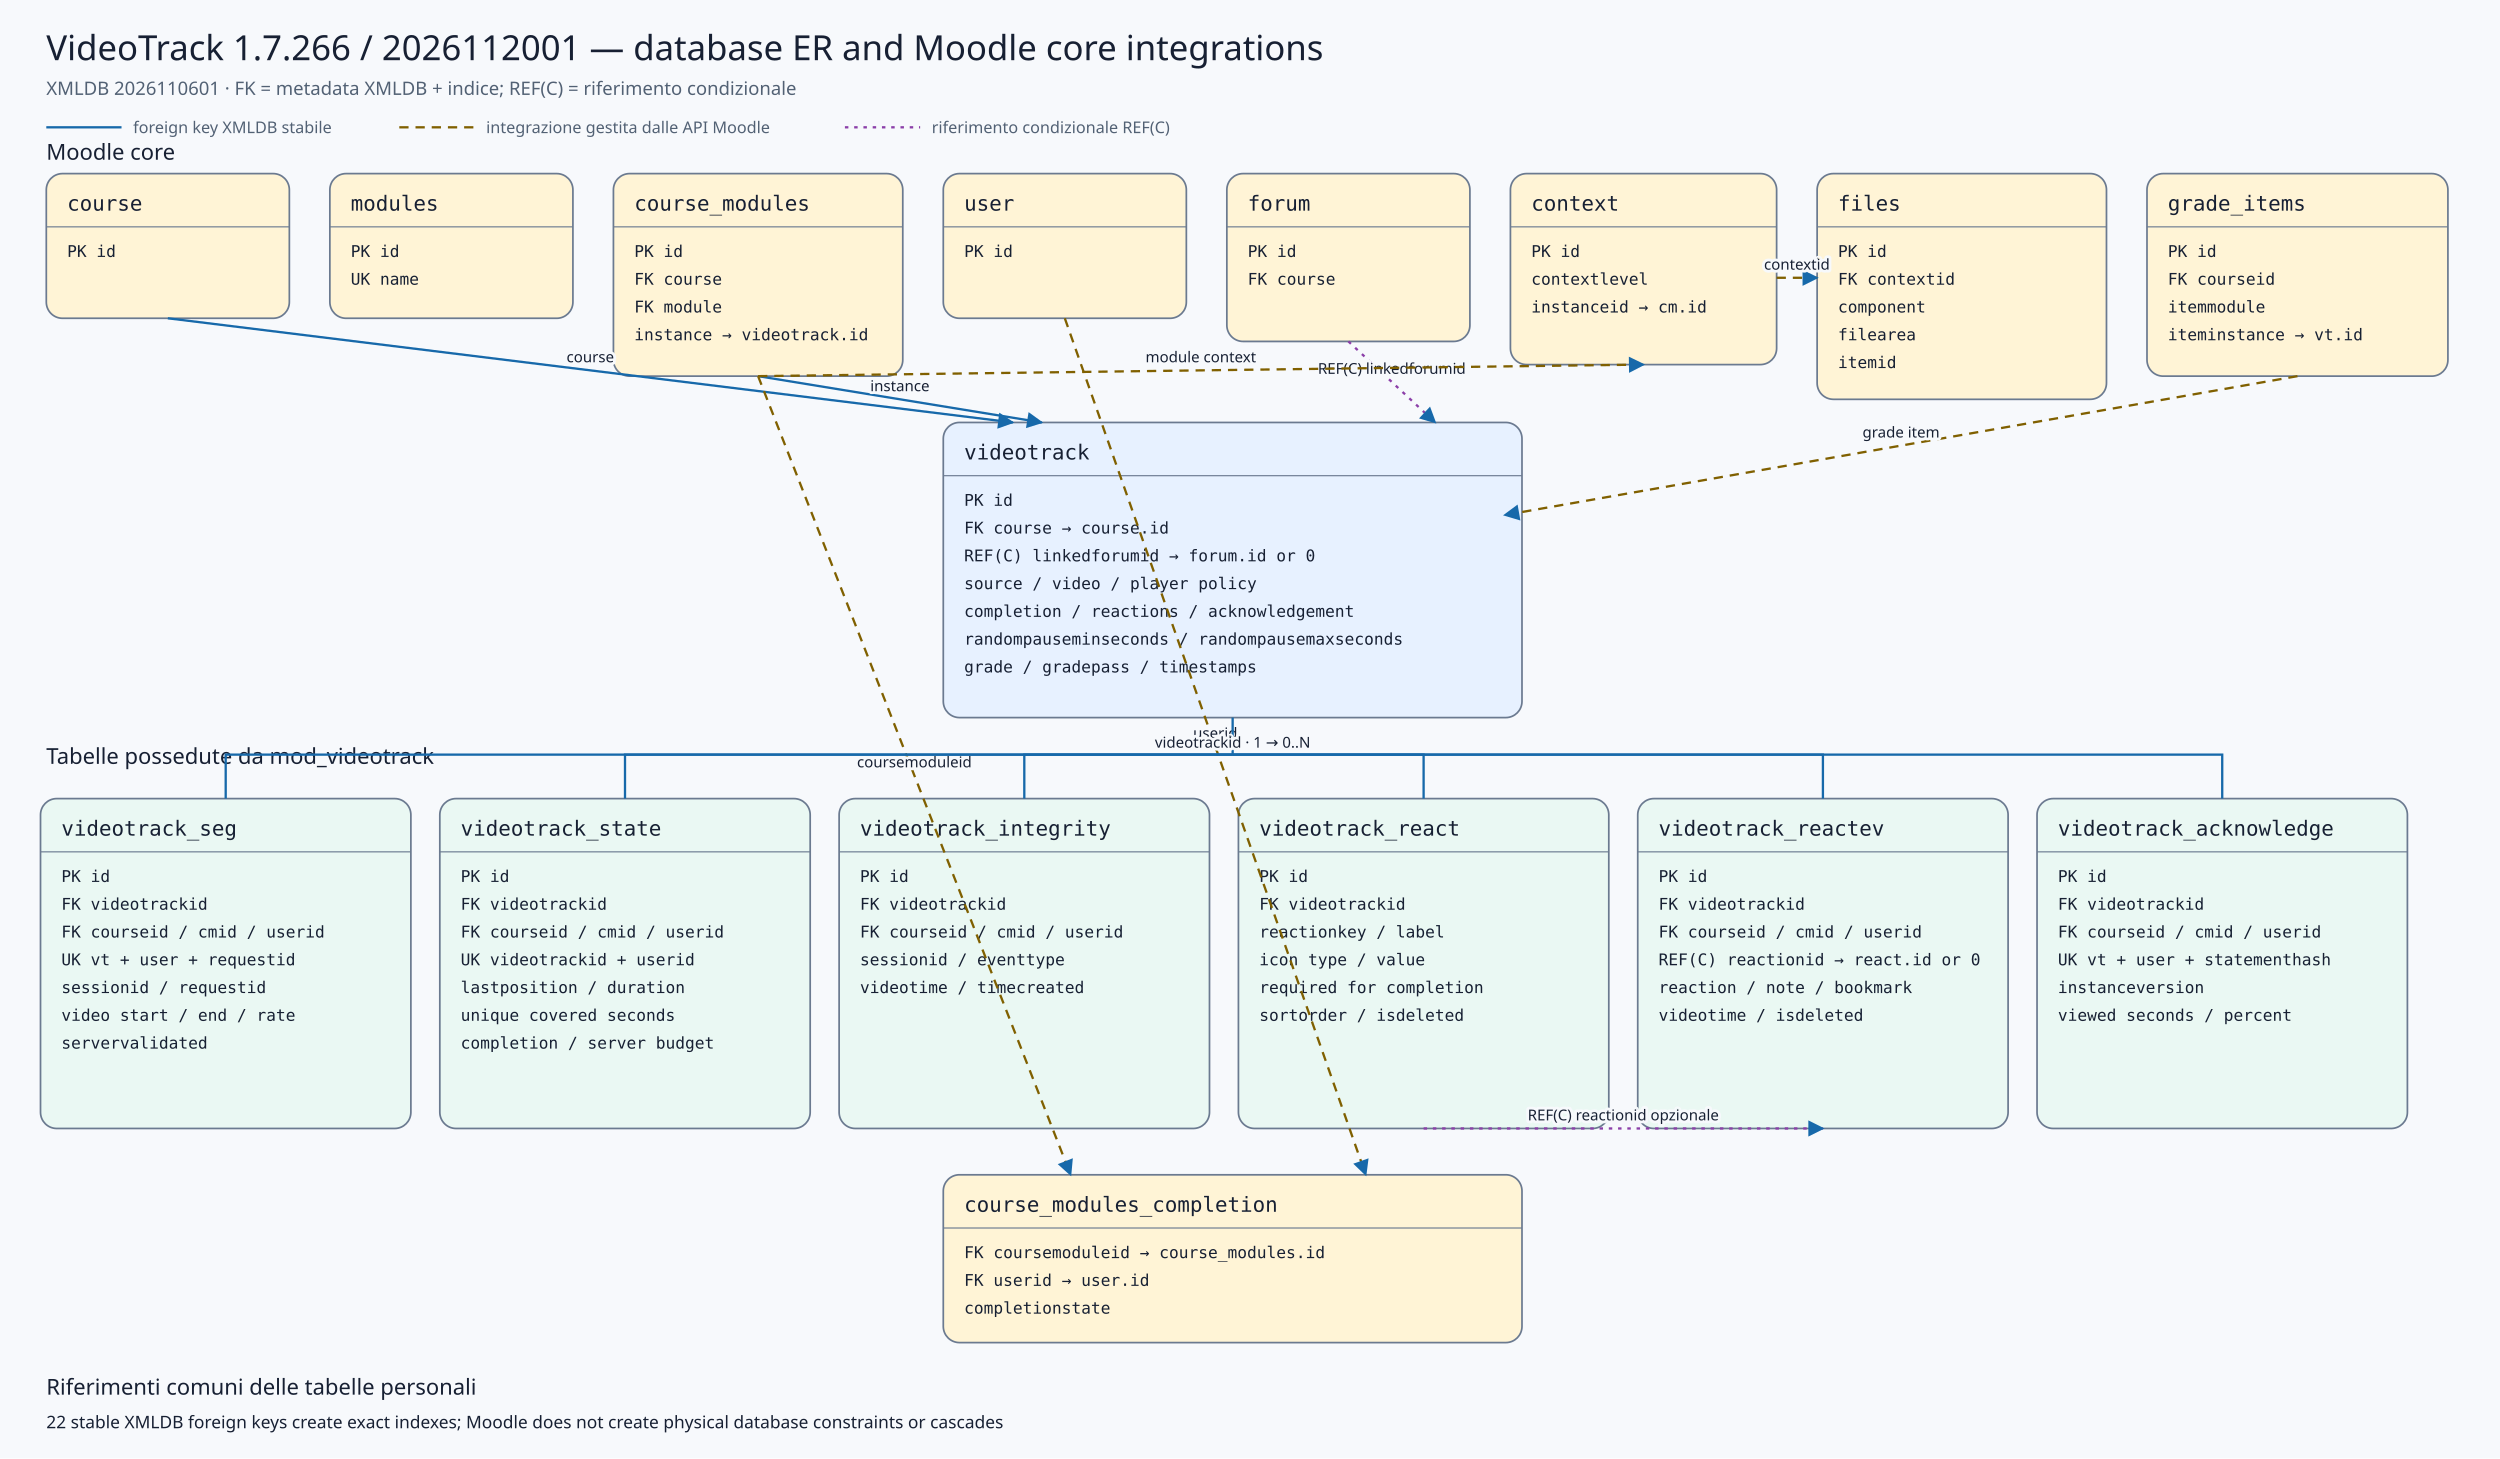
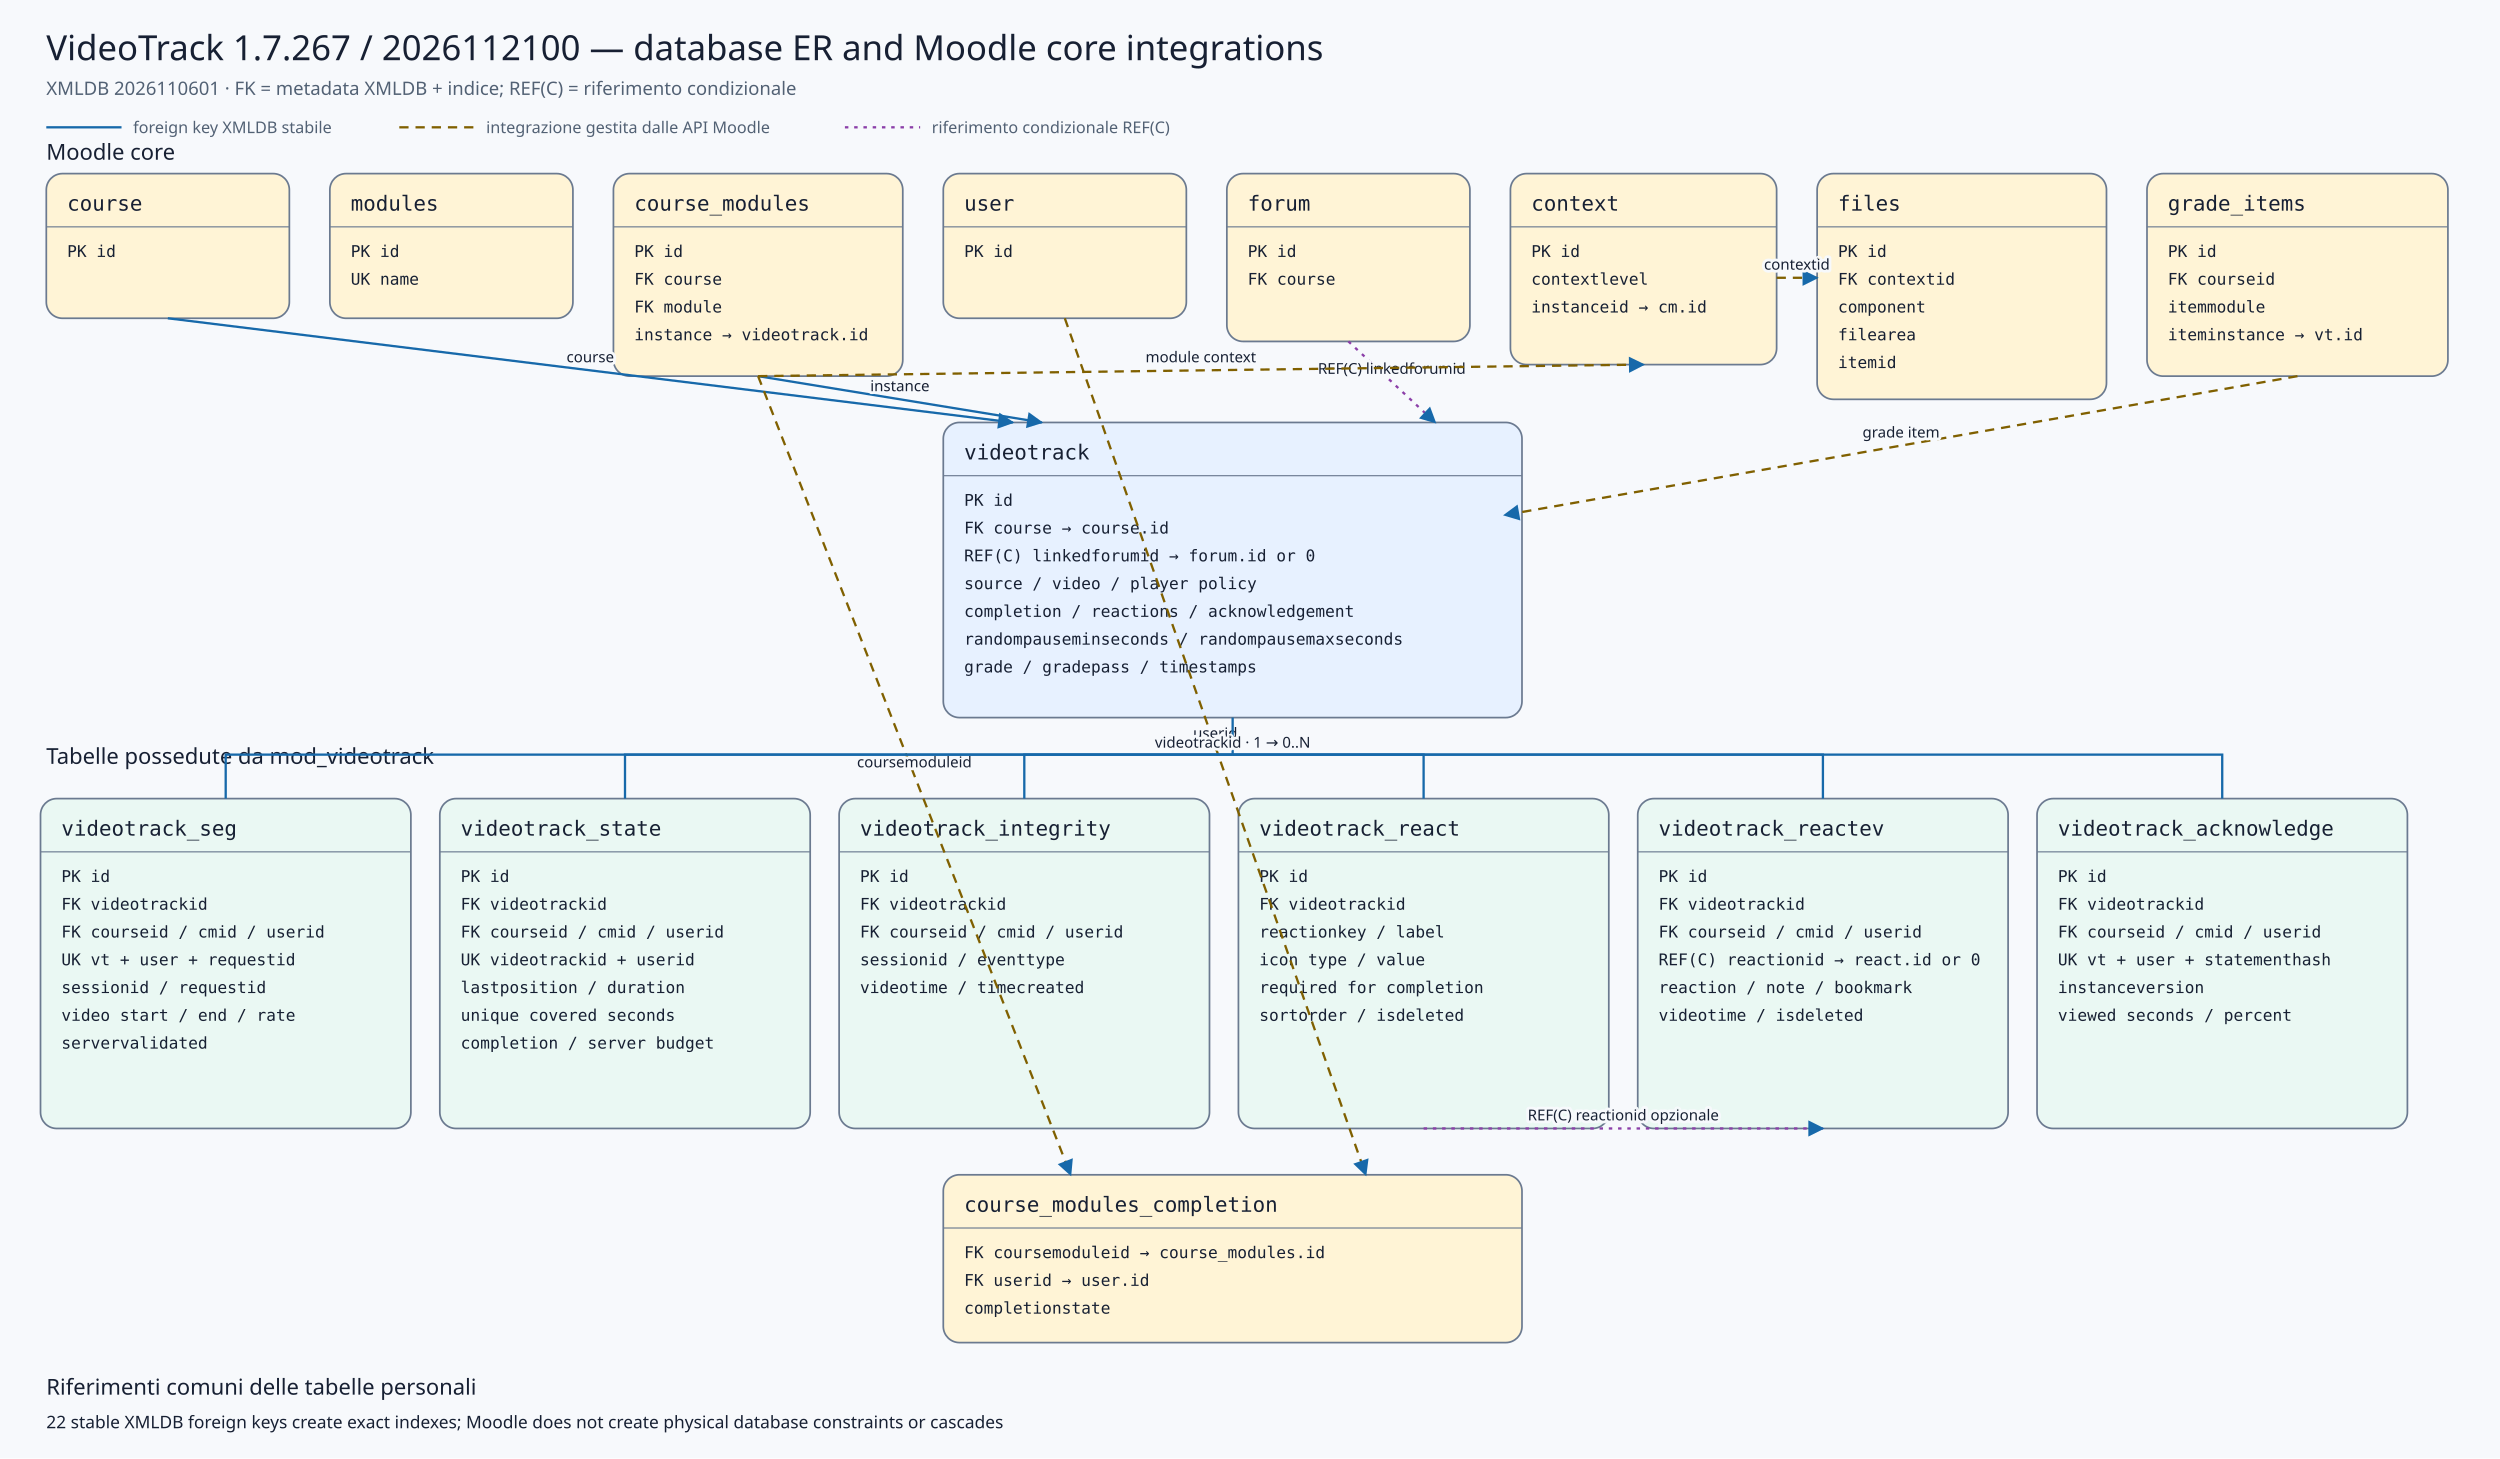
<svg xmlns="http://www.w3.org/2000/svg" viewBox="0 0 2160 1260" width="2160" height="1260" role="img" aria-labelledby="title desc">
  <defs>
    <marker id="arrow" viewBox="0 0 10 10" refX="9" refY="5" markerWidth="7" markerHeight="7" orient="auto-start-reverse">
      <path d="M 0 0 L 10 5 L 0 10 z" />
    </marker>
    <marker id="conditionalarrow" viewBox="0 0 10 10" refX="9" refY="5" markerWidth="7" markerHeight="7" orient="auto-start-reverse">
      <path d="M 0 0 L 10 5 L 0 10 z" fill="#8b3fa8" />
    </marker>
    <style>
    .background{fill:#f7f9fc} .title{font:500 30px system-ui,sans-serif;fill:#172033} .subtitle{font:400 16px system-ui,sans-serif;fill:#526174}
    .section{font:500 19px system-ui,sans-serif;fill:#172033} .entity rect{stroke:#6b7a90;stroke-width:1.5} .entity line{stroke:#6b7a90}
    .entity.core rect{fill:#fff4d6} .entity.plugin rect{fill:#e7f1ff} .entity.child rect{fill:#eaf8f3}
    .entity-title{font:500 18px ui-monospace,SFMono-Regular,Consolas,monospace;fill:#172033} .entity-row{font:400 14px ui-monospace,SFMono-Regular,Consolas,monospace;fill:#172033}
    .relation{fill:none;stroke:#1769aa;stroke-width:2} .conditional{fill:none;stroke:#8b3fa8;stroke-width:2;stroke-dasharray:3 5} .indirect{fill:none;stroke:#806000;stroke-width:2;stroke-dasharray:8 6} marker path{fill:#1769aa}
    .edge-label{font:500 13px system-ui,sans-serif;fill:#172033;text-anchor:middle;paint-order:stroke;stroke:#f7f9fc;stroke-width:5px;stroke-linejoin:round}
    .legend{font:400 14px system-ui,sans-serif;fill:#526174} .note{font:400 15px system-ui,sans-serif;fill:#172033}
  </style>
  </defs>
  <rect class="background" x="0" y="0" width="2160" height="1260" />
-   <text class="title" x="40" y="52">VideoTrack 1.7.266 / 2026112001 — database ER and Moodle core integrations</text>
+   <text class="title" x="40" y="52">VideoTrack 1.7.267 / 2026112100 — database ER and Moodle core integrations</text>
  <text class="subtitle" x="40" y="82">XMLDB 2026110601 · FK = metadata XMLDB + indice; REF(C) = riferimento condizionale</text>
  <line class="relation" x1="40" y1="110" x2="105" y2="110" />
  <text class="legend" x="115" y="115">foreign key XMLDB stabile</text>
  <line class="indirect" x1="345" y1="110" x2="410" y2="110" />
  <text class="legend" x="420" y="115">integrazione gestita dalle API Moodle</text>
  <line class="conditional" x1="730" y1="110" x2="795" y2="110" />
  <text class="legend" x="805" y="115">riferimento condizionale REF(C)</text>
  <text class="section" x="40" y="138">Moodle core</text>
  <text class="section" x="40" y="660">Tabelle possedute da mod_videotrack</text>
  <g class="entity core">
    <rect x="40" y="150" width="210" height="125" rx="14" />
    <text class="entity-title" x="58" y="182">course</text>
    <line x1="40" y1="196" x2="250" y2="196" />
    <text class="entity-row" x="58" y="222">PK id</text>
  </g>
  <g class="entity core">
    <rect x="285" y="150" width="210" height="125" rx="14" />
    <text class="entity-title" x="303" y="182">modules</text>
    <line x1="285" y1="196" x2="495" y2="196" />
    <text class="entity-row" x="303" y="222">PK id</text>
    <text class="entity-row" x="303" y="246">UK name</text>
  </g>
  <g class="entity core">
    <rect x="530" y="150" width="250" height="175" rx="14" />
    <text class="entity-title" x="548" y="182">course_modules</text>
    <line x1="530" y1="196" x2="780" y2="196" />
    <text class="entity-row" x="548" y="222">PK id</text>
    <text class="entity-row" x="548" y="246">FK course</text>
    <text class="entity-row" x="548" y="270">FK module</text>
    <text class="entity-row" x="548" y="294">instance → videotrack.id</text>
  </g>
  <g class="entity core">
    <rect x="815" y="150" width="210" height="125" rx="14" />
    <text class="entity-title" x="833" y="182">user</text>
    <line x1="815" y1="196" x2="1025" y2="196" />
    <text class="entity-row" x="833" y="222">PK id</text>
  </g>
  <g class="entity core">
    <rect x="1060" y="150" width="210" height="145" rx="14" />
    <text class="entity-title" x="1078" y="182">forum</text>
    <line x1="1060" y1="196" x2="1270" y2="196" />
    <text class="entity-row" x="1078" y="222">PK id</text>
    <text class="entity-row" x="1078" y="246">FK course</text>
  </g>
  <g class="entity core">
    <rect x="1305" y="150" width="230" height="165" rx="14" />
    <text class="entity-title" x="1323" y="182">context</text>
    <line x1="1305" y1="196" x2="1535" y2="196" />
    <text class="entity-row" x="1323" y="222">PK id</text>
    <text class="entity-row" x="1323" y="246">contextlevel</text>
    <text class="entity-row" x="1323" y="270">instanceid → cm.id</text>
  </g>
  <g class="entity core">
    <rect x="1570" y="150" width="250" height="195" rx="14" />
    <text class="entity-title" x="1588" y="182">files</text>
    <line x1="1570" y1="196" x2="1820" y2="196" />
    <text class="entity-row" x="1588" y="222">PK id</text>
    <text class="entity-row" x="1588" y="246">FK contextid</text>
    <text class="entity-row" x="1588" y="270">component</text>
    <text class="entity-row" x="1588" y="294">filearea</text>
    <text class="entity-row" x="1588" y="318">itemid</text>
  </g>
  <g class="entity core">
    <rect x="1855" y="150" width="260" height="175" rx="14" />
    <text class="entity-title" x="1873" y="182">grade_items</text>
    <line x1="1855" y1="196" x2="2115" y2="196" />
    <text class="entity-row" x="1873" y="222">PK id</text>
    <text class="entity-row" x="1873" y="246">FK courseid</text>
    <text class="entity-row" x="1873" y="270">itemmodule</text>
    <text class="entity-row" x="1873" y="294">iteminstance → vt.id</text>
  </g>
  <g class="entity plugin">
    <rect x="815" y="365" width="500" height="255" rx="14" />
    <text class="entity-title" x="833" y="397">videotrack</text>
    <line x1="815" y1="411" x2="1315" y2="411" />
    <text class="entity-row" x="833" y="437">PK id</text>
    <text class="entity-row" x="833" y="461">FK course → course.id</text>
    <text class="entity-row" x="833" y="485">REF(C) linkedforumid → forum.id or 0</text>
    <text class="entity-row" x="833" y="509">source / video / player policy</text>
    <text class="entity-row" x="833" y="533">completion / reactions / acknowledgement</text>
    <text class="entity-row" x="833" y="557">randompauseminseconds / randompausemaxseconds</text>
    <text class="entity-row" x="833" y="581">grade / gradepass / timestamps</text>
  </g>
  <g class="entity core">
    <rect x="815" y="1015" width="500" height="145" rx="14" />
    <text class="entity-title" x="833" y="1047">course_modules_completion</text>
    <line x1="815" y1="1061" x2="1315" y2="1061" />
    <text class="entity-row" x="833" y="1087">FK coursemoduleid → course_modules.id</text>
    <text class="entity-row" x="833" y="1111">FK userid → user.id</text>
    <text class="entity-row" x="833" y="1135">completionstate</text>
  </g>
  <g class="entity child">
    <rect x="35" y="690" width="320" height="285" rx="14" />
    <text class="entity-title" x="53" y="722">videotrack_seg</text>
    <line x1="35" y1="736" x2="355" y2="736" />
    <text class="entity-row" x="53" y="762">PK id</text>
    <text class="entity-row" x="53" y="786">FK videotrackid</text>
    <text class="entity-row" x="53" y="810">FK courseid / cmid / userid</text>
    <text class="entity-row" x="53" y="834">UK vt + user + requestid</text>
    <text class="entity-row" x="53" y="858">sessionid / requestid</text>
    <text class="entity-row" x="53" y="882">video start / end / rate</text>
    <text class="entity-row" x="53" y="906">servervalidated</text>
  </g>
  <g class="entity child">
    <rect x="380" y="690" width="320" height="285" rx="14" />
    <text class="entity-title" x="398" y="722">videotrack_state</text>
    <line x1="380" y1="736" x2="700" y2="736" />
    <text class="entity-row" x="398" y="762">PK id</text>
    <text class="entity-row" x="398" y="786">FK videotrackid</text>
    <text class="entity-row" x="398" y="810">FK courseid / cmid / userid</text>
    <text class="entity-row" x="398" y="834">UK videotrackid + userid</text>
    <text class="entity-row" x="398" y="858">lastposition / duration</text>
    <text class="entity-row" x="398" y="882">unique covered seconds</text>
    <text class="entity-row" x="398" y="906">completion / server budget</text>
  </g>
  <g class="entity child">
    <rect x="725" y="690" width="320" height="285" rx="14" />
    <text class="entity-title" x="743" y="722">videotrack_integrity</text>
    <line x1="725" y1="736" x2="1045" y2="736" />
    <text class="entity-row" x="743" y="762">PK id</text>
    <text class="entity-row" x="743" y="786">FK videotrackid</text>
    <text class="entity-row" x="743" y="810">FK courseid / cmid / userid</text>
    <text class="entity-row" x="743" y="834">sessionid / eventtype</text>
    <text class="entity-row" x="743" y="858">videotime / timecreated</text>
  </g>
  <g class="entity child">
    <rect x="1070" y="690" width="320" height="285" rx="14" />
    <text class="entity-title" x="1088" y="722">videotrack_react</text>
    <line x1="1070" y1="736" x2="1390" y2="736" />
    <text class="entity-row" x="1088" y="762">PK id</text>
    <text class="entity-row" x="1088" y="786">FK videotrackid</text>
    <text class="entity-row" x="1088" y="810">reactionkey / label</text>
    <text class="entity-row" x="1088" y="834">icon type / value</text>
    <text class="entity-row" x="1088" y="858">required for completion</text>
    <text class="entity-row" x="1088" y="882">sortorder / isdeleted</text>
  </g>
  <g class="entity child">
    <rect x="1415" y="690" width="320" height="285" rx="14" />
    <text class="entity-title" x="1433" y="722">videotrack_reactev</text>
    <line x1="1415" y1="736" x2="1735" y2="736" />
    <text class="entity-row" x="1433" y="762">PK id</text>
    <text class="entity-row" x="1433" y="786">FK videotrackid</text>
    <text class="entity-row" x="1433" y="810">FK courseid / cmid / userid</text>
    <text class="entity-row" x="1433" y="834">REF(C) reactionid → react.id or 0</text>
    <text class="entity-row" x="1433" y="858">reaction / note / bookmark</text>
    <text class="entity-row" x="1433" y="882">videotime / isdeleted</text>
  </g>
  <g class="entity child">
    <rect x="1760" y="690" width="320" height="285" rx="14" />
    <text class="entity-title" x="1778" y="722">videotrack_acknowledge</text>
    <line x1="1760" y1="736" x2="2080" y2="736" />
    <text class="entity-row" x="1778" y="762">PK id</text>
    <text class="entity-row" x="1778" y="786">FK videotrackid</text>
    <text class="entity-row" x="1778" y="810">FK courseid / cmid / userid</text>
    <text class="entity-row" x="1778" y="834">UK vt + user + statementhash</text>
    <text class="entity-row" x="1778" y="858">instanceversion</text>
    <text class="entity-row" x="1778" y="882">viewed seconds / percent</text>
  </g>
  <path class="relation" d="M145,275 L875,365" marker-end="url(#arrow)" />
  <text class="edge-label" x="510.0" y="313.0">course</text>
  <path class="relation" d="M655,325 L900,365" marker-end="url(#arrow)" />
  <text class="edge-label" x="777.5" y="338.0">instance</text>
  <path class="conditional" d="M1165,295 L1240,365" marker-end="url(#conditionalarrow)" />
  <text class="edge-label" x="1202.5" y="323.0">REF(C) linkedforumid</text>
  <path class="indirect" d="M1985,325 L1300,445" marker-end="url(#arrow)" />
  <text class="edge-label" x="1642.5" y="378.0">grade item</text>
  <path class="indirect" d="M655,325 L925,1015" marker-end="url(#arrow)" />
  <text class="edge-label" x="790.0" y="663.0">coursemoduleid</text>
  <path class="indirect" d="M920,275 L1180,1015" marker-end="url(#arrow)" />
  <text class="edge-label" x="1050.0" y="638.0">userid</text>
  <path class="indirect" d="M655,325 L1420,315" marker-end="url(#arrow)" />
  <text class="edge-label" x="1037.5" y="313.0">module context</text>
  <path class="indirect" d="M1535,240 L1570,240" marker-end="url(#arrow)" />
  <text class="edge-label" x="1552.5" y="233.0">contextid</text>
  <path class="relation" d="M1065,620 L1065,652 L195,652 L195,690" />
  <path class="relation" d="M1065,652 L540,652 L540,690" />
  <path class="relation" d="M1065,652 L885,652 L885,690" />
  <path class="relation" d="M1065,652 L1230,652 L1230,690" />
  <path class="relation" d="M1065,652 L1575,652 L1575,690" />
  <path class="relation" d="M1065,652 L1920,652 L1920,690" />
  <text class="edge-label" x="1065" y="646">videotrackid · 1 → 0..N</text>
  <path class="conditional" d="M1230,975 L1575,975" marker-end="url(#conditionalarrow)" />
  <text class="edge-label" x="1402.5" y="968.0">REF(C) reactionid opzionale</text>
  <text class="section" x="40" y="1205">Riferimenti comuni delle tabelle personali</text>
  <text class="note" x="40" y="1234">22 stable XMLDB foreign keys create exact indexes; Moodle does not create physical database constraints or cascades</text>
</svg>
